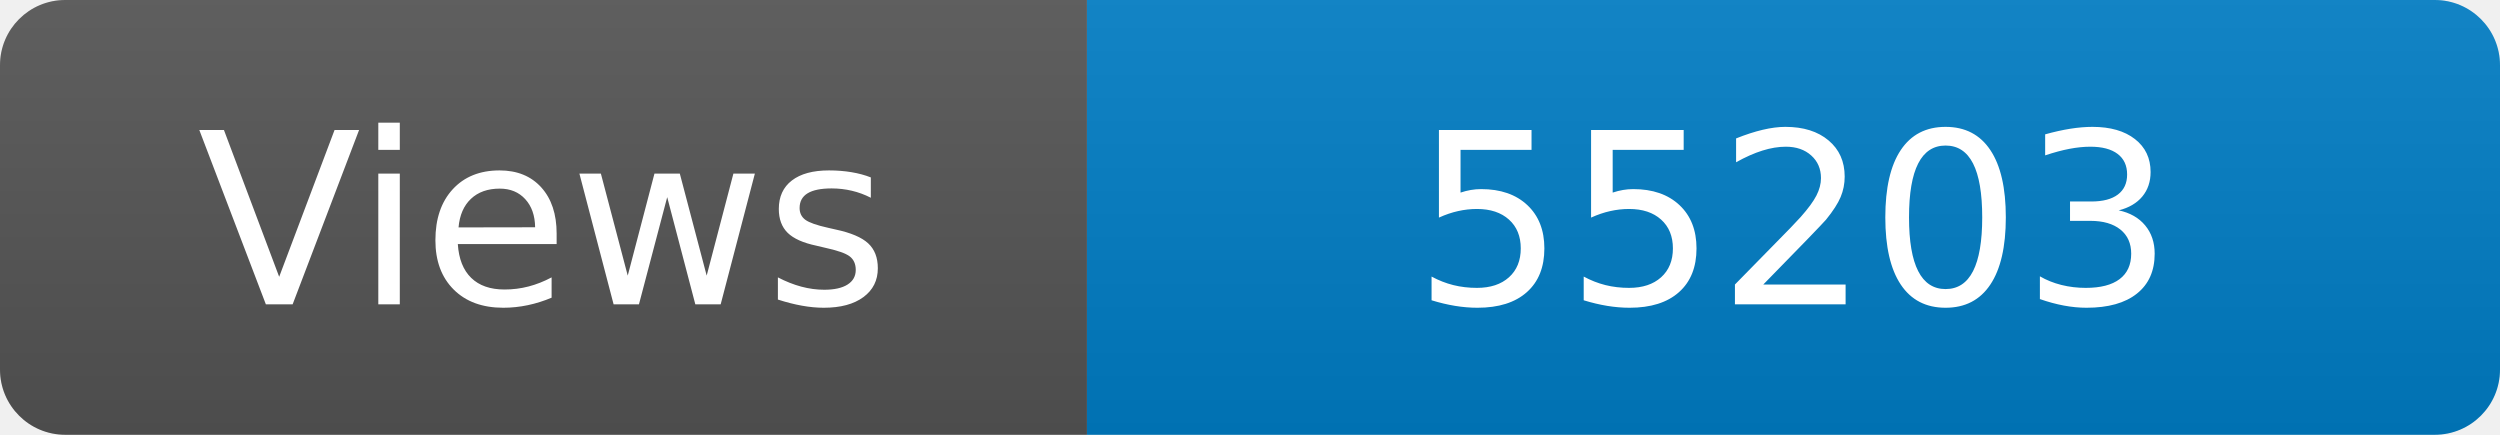
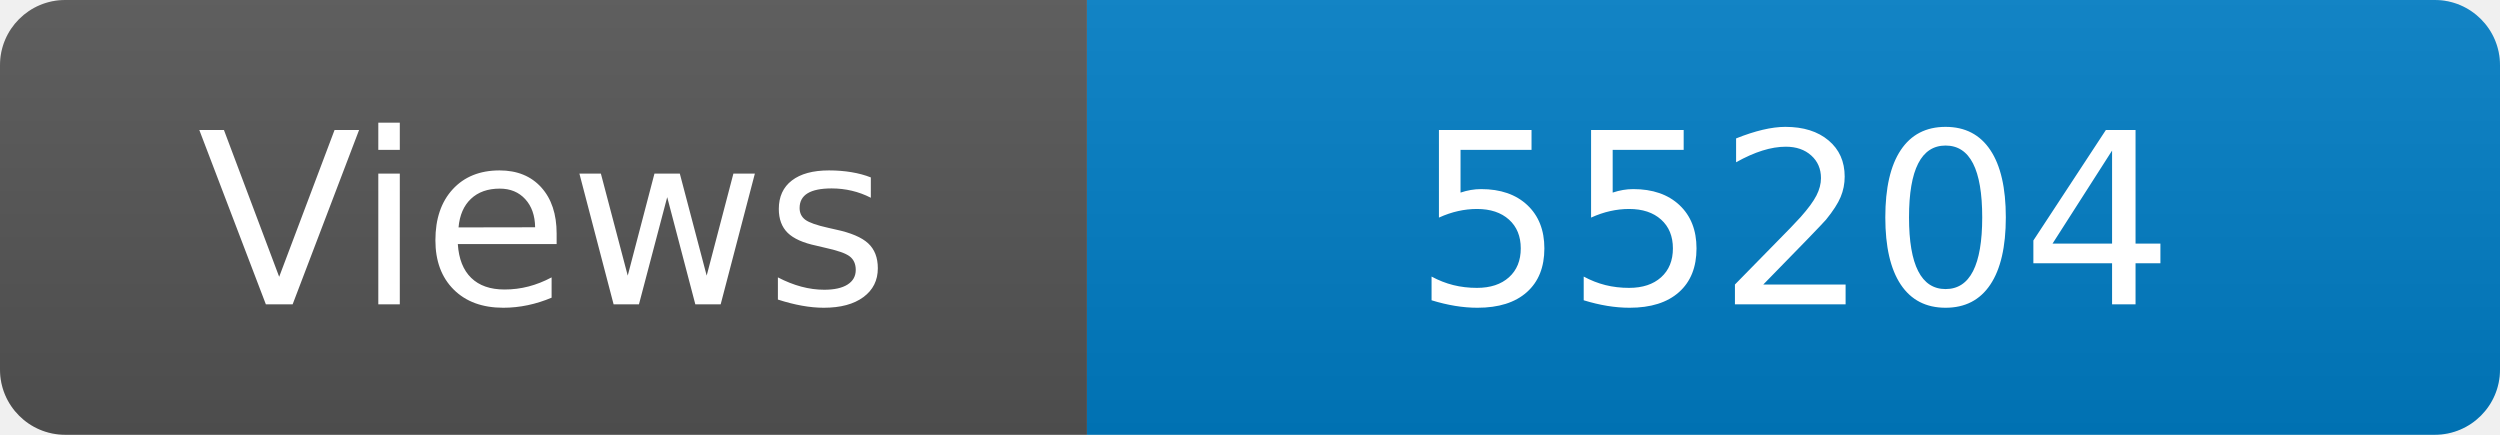
<svg xmlns="http://www.w3.org/2000/svg" width="115" height="20" role="img" aria-label="Maintained?: yes">
  <linearGradient id="s" x2="0" y2="100%">
    <stop offset="0" stop-color="#bbb" stop-opacity=".1" />
    <stop offset="1" stop-opacity=".1" />
  </linearGradient>
  <clipPath id="r">
    <rect width="115" height="20" rx="3" fill="#fff" />
  </clipPath>
  <g clip-path="url(#r)">
    <rect width="50" height="20" fill="#555" />
    <rect x="50" width="160" height="20" fill="#007ec6" />
    <rect width="115" height="20" fill="url(#s)" />
  </g>
  <g fill="#fff" text-anchor="middle" font-family="Verdana,Geneva,DejaVu Sans,sans-serif" font-size="110">
    <text x="250" y="140" transform="scale(.1)" fill="#fff">Views</text>
-     <text x="825" y="140" transform="scale(.1)" fill="#fff">55203</text>
+     <text x="825" y="140" transform="scale(.1)" fill="#fff">55204</text>
  </g>
</svg>
